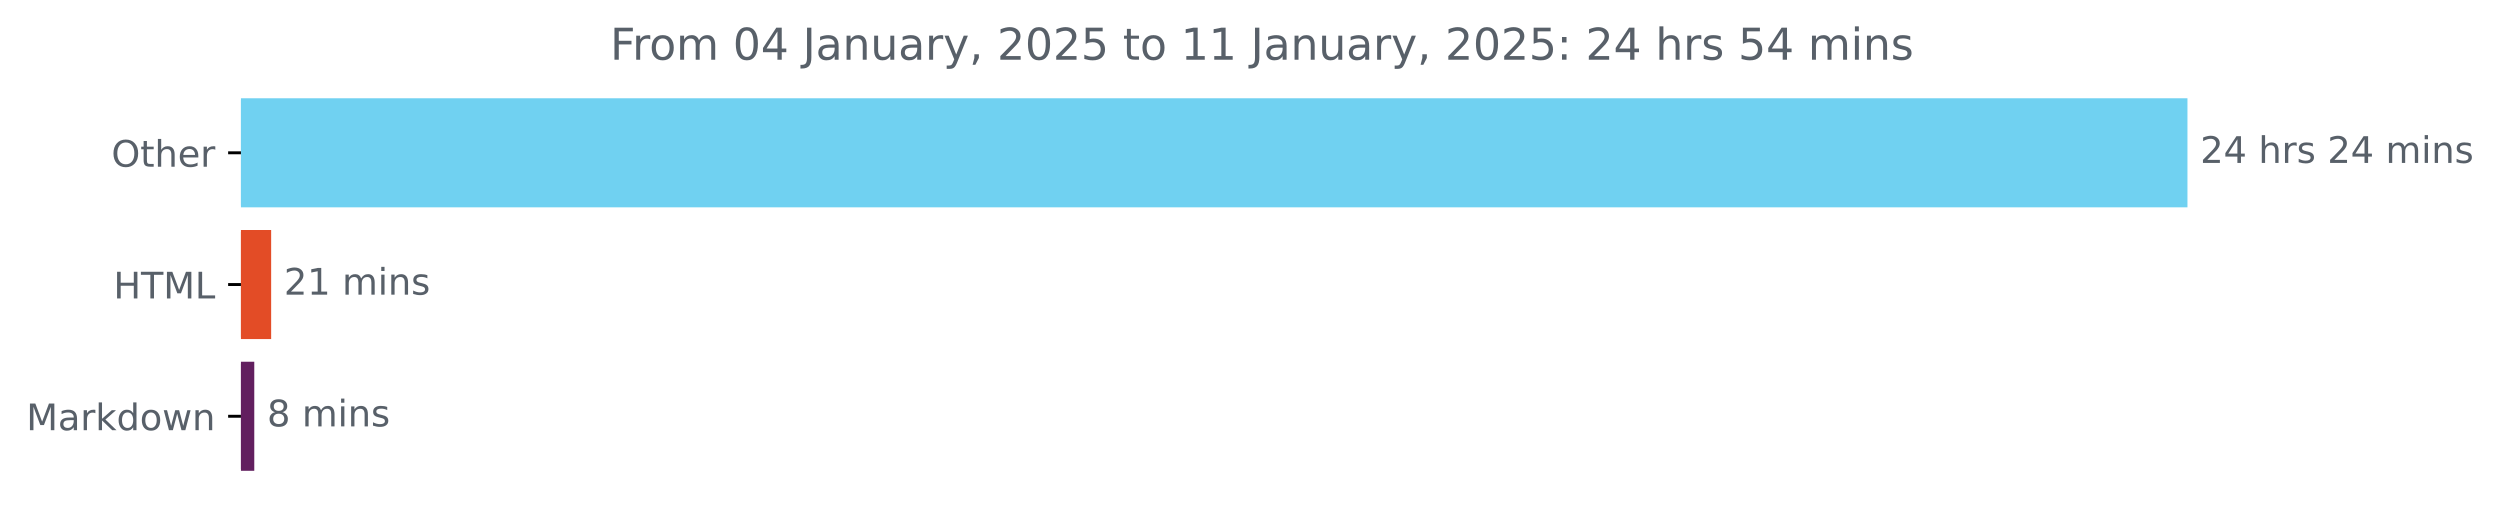
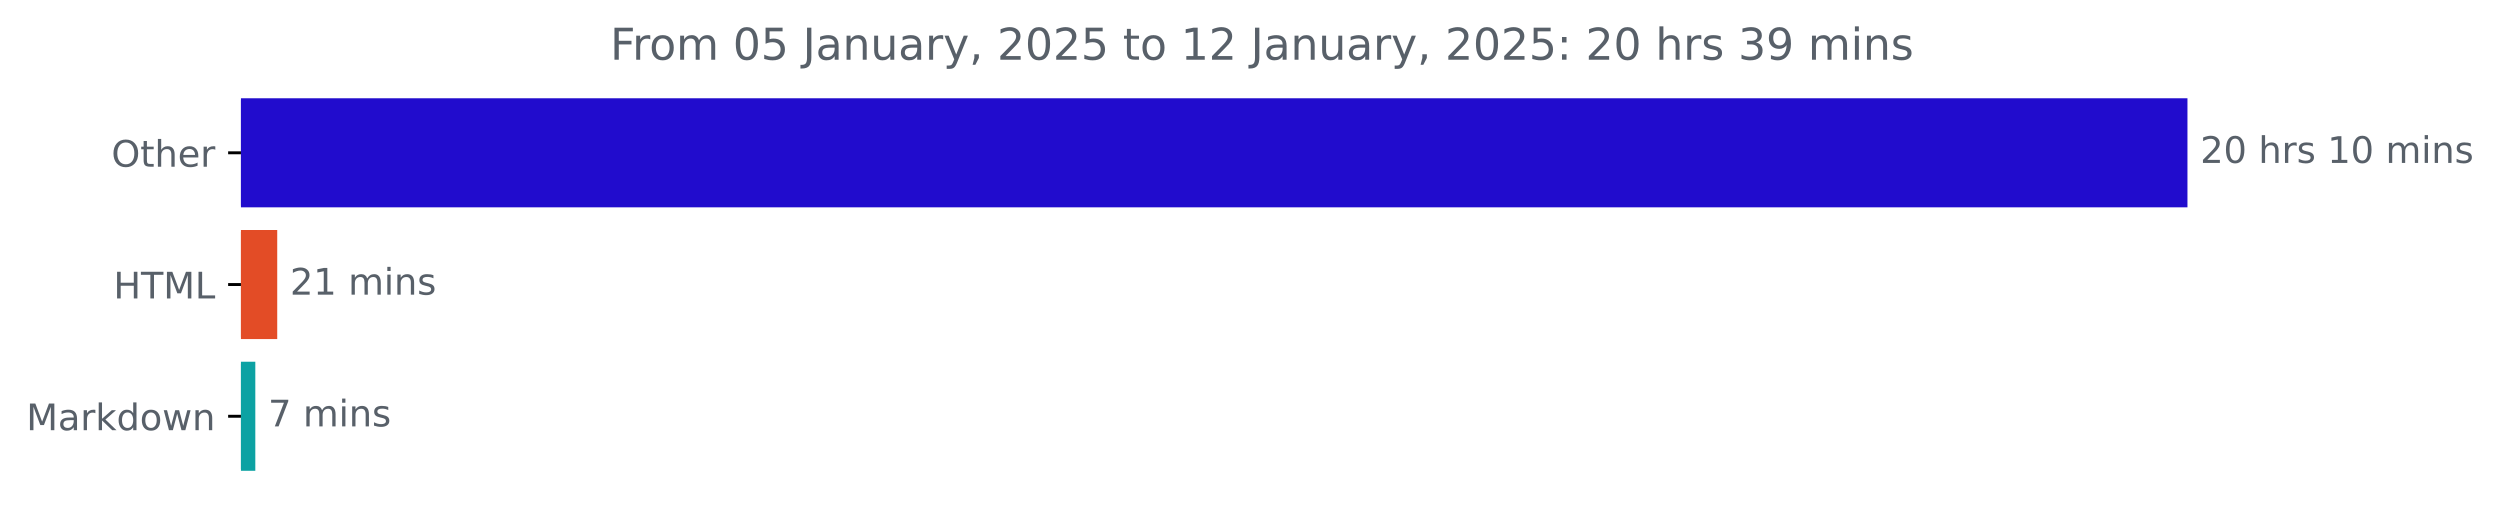
<svg xmlns="http://www.w3.org/2000/svg" xmlns:xlink="http://www.w3.org/1999/xlink" width="683.177pt" height="140.398pt" viewBox="0 0 683.177 140.398" version="1.1">
  <defs>
    <style type="text/css">*{stroke-linejoin: round; stroke-linecap: butt}</style>
  </defs>
  <g id="figure_1">
    <g id="patch_1">
      <path d="M 0 140.398  L 683.177 140.398  L 683.177 0  L 0 0  L 0 140.398  z " style="fill: none" />
    </g>
    <g id="axes_1">
      <g id="patch_2">
-         <path d="M 65.841 27.358  L 597.269 27.358  L 597.269 56.158  L 65.841 56.158  z " clip-path="url(#pa432bdcf41)" style="fill: #70d1f1; stroke: #70d1f1; stroke-linejoin: miter" />
+         <path d="M 65.841 27.358  L 597.269 27.358  L 597.269 56.158  L 65.841 56.158  z " clip-path="url(#p91678f8992)" style="fill: #210ccd; stroke: #210ccd; stroke-linejoin: miter" />
      </g>
      <g id="patch_3">
-         <path d="M 65.841 63.358  L 73.597 63.358  L 73.597 92.158  L 65.841 92.158  z " clip-path="url(#pa432bdcf41)" style="fill: #e34c26; stroke: #e34c26; stroke-linejoin: miter" />
+         <path d="M 65.841 63.358  L 75.257 63.358  L 75.257 92.158  L 65.841 92.158  z " clip-path="url(#p91678f8992)" style="fill: #e34c26; stroke: #e34c26; stroke-linejoin: miter" />
      </g>
      <g id="patch_4">
-         <path d="M 65.841 99.358  L 68.986 99.358  L 68.986 128.158  L 65.841 128.158  z " clip-path="url(#pa432bdcf41)" style="fill: #621f5f; stroke: #621f5f; stroke-linejoin: miter" />
+         <path d="M 65.841 99.358  L 69.27 99.358  L 69.27 128.158  L 65.841 128.158  z " clip-path="url(#p91678f8992)" style="fill: #0ca2a3; stroke: #0ca2a3; stroke-linejoin: miter" />
      </g>
      <g id="matplotlib.axis_1" />
      <g id="matplotlib.axis_2">
        <g id="ytick_1">
          <g id="line2d_1">
            <defs>
-               <path id="m96e683fada" d="M 0 0  L -3.5 0  " style="stroke: #000000; stroke-width: 0.8" />
+               <path id="m1a59a5c728" d="M 0 0  L -3.5 0  " style="stroke: #000000; stroke-width: 0.8" />
            </defs>
            <g>
-               <use xlink:href="#m96e683fada" x="65.841" y="41.758" style="stroke: #000000; stroke-width: 0.8" />
+               <use xlink:href="#m1a59a5c728" x="65.841" y="41.758" style="stroke: #000000; stroke-width: 0.8" />
            </g>
          </g>
          <g id="text_1">
            <g style="fill: #586069" transform="translate(30.44687 45.55734) scale(0.1 -0.1)">
              <defs>
                <path id="DejaVuSans-4f" d="M 2522 4238  Q 1834 4238 1429 3725  Q 1025 3213 1025 2328  Q 1025 1447 1429 934  Q 1834 422 2522 422  Q 3209 422 3611 934  Q 4013 1447 4013 2328  Q 4013 3213 3611 3725  Q 3209 4238 2522 4238  z M 2522 4750  Q 3503 4750 4090 4092  Q 4678 3434 4678 2328  Q 4678 1225 4090 567  Q 3503 -91 2522 -91  Q 1538 -91 948 565  Q 359 1222 359 2328  Q 359 3434 948 4092  Q 1538 4750 2522 4750  z " transform="scale(0.015625)" />
                <path id="DejaVuSans-74" d="M 1172 4494  L 1172 3500  L 2356 3500  L 2356 3053  L 1172 3053  L 1172 1153  Q 1172 725 1289 603  Q 1406 481 1766 481  L 2356 481  L 2356 0  L 1766 0  Q 1100 0 847 248  Q 594 497 594 1153  L 594 3053  L 172 3053  L 172 3500  L 594 3500  L 594 4494  L 1172 4494  z " transform="scale(0.015625)" />
                <path id="DejaVuSans-68" d="M 3513 2113  L 3513 0  L 2938 0  L 2938 2094  Q 2938 2591 2744 2837  Q 2550 3084 2163 3084  Q 1697 3084 1428 2787  Q 1159 2491 1159 1978  L 1159 0  L 581 0  L 581 4863  L 1159 4863  L 1159 2956  Q 1366 3272 1645 3428  Q 1925 3584 2291 3584  Q 2894 3584 3203 3211  Q 3513 2838 3513 2113  z " transform="scale(0.015625)" />
                <path id="DejaVuSans-65" d="M 3597 1894  L 3597 1613  L 953 1613  Q 991 1019 1311 708  Q 1631 397 2203 397  Q 2534 397 2845 478  Q 3156 559 3463 722  L 3463 178  Q 3153 47 2828 -22  Q 2503 -91 2169 -91  Q 1331 -91 842 396  Q 353 884 353 1716  Q 353 2575 817 3079  Q 1281 3584 2069 3584  Q 2775 3584 3186 3129  Q 3597 2675 3597 1894  z M 3022 2063  Q 3016 2534 2758 2815  Q 2500 3097 2075 3097  Q 1594 3097 1305 2825  Q 1016 2553 972 2059  L 3022 2063  z " transform="scale(0.015625)" />
                <path id="DejaVuSans-72" d="M 2631 2963  Q 2534 3019 2420 3045  Q 2306 3072 2169 3072  Q 1681 3072 1420 2755  Q 1159 2438 1159 1844  L 1159 0  L 581 0  L 581 3500  L 1159 3500  L 1159 2956  Q 1341 3275 1631 3429  Q 1922 3584 2338 3584  Q 2397 3584 2469 3576  Q 2541 3569 2628 3553  L 2631 2963  z " transform="scale(0.015625)" />
              </defs>
              <use xlink:href="#DejaVuSans-4f" />
              <use xlink:href="#DejaVuSans-74" x="78.711" />
              <use xlink:href="#DejaVuSans-68" x="117.92" />
              <use xlink:href="#DejaVuSans-65" x="181.299" />
              <use xlink:href="#DejaVuSans-72" x="242.822" />
            </g>
          </g>
        </g>
        <g id="ytick_2">
          <g id="line2d_2">
            <g>
-               <use xlink:href="#m96e683fada" x="65.841" y="77.758" style="stroke: #000000; stroke-width: 0.8" />
+               <use xlink:href="#m1a59a5c728" x="65.841" y="77.758" style="stroke: #000000; stroke-width: 0.8" />
            </g>
          </g>
          <g id="text_2">
            <g style="fill: #586069" transform="translate(31.0125 81.55734) scale(0.1 -0.1)">
              <defs>
                <path id="DejaVuSans-48" d="M 628 4666  L 1259 4666  L 1259 2753  L 3553 2753  L 3553 4666  L 4184 4666  L 4184 0  L 3553 0  L 3553 2222  L 1259 2222  L 1259 0  L 628 0  L 628 4666  z " transform="scale(0.015625)" />
                <path id="DejaVuSans-54" d="M -19 4666  L 3928 4666  L 3928 4134  L 2272 4134  L 2272 0  L 1638 0  L 1638 4134  L -19 4134  L -19 4666  z " transform="scale(0.015625)" />
                <path id="DejaVuSans-4d" d="M 628 4666  L 1569 4666  L 2759 1491  L 3956 4666  L 4897 4666  L 4897 0  L 4281 0  L 4281 4097  L 3078 897  L 2444 897  L 1241 4097  L 1241 0  L 628 0  L 628 4666  z " transform="scale(0.015625)" />
                <path id="DejaVuSans-4c" d="M 628 4666  L 1259 4666  L 1259 531  L 3531 531  L 3531 0  L 628 0  L 628 4666  z " transform="scale(0.015625)" />
              </defs>
              <use xlink:href="#DejaVuSans-48" />
              <use xlink:href="#DejaVuSans-54" x="75.195" />
              <use xlink:href="#DejaVuSans-4d" x="136.279" />
              <use xlink:href="#DejaVuSans-4c" x="222.559" />
            </g>
          </g>
        </g>
        <g id="ytick_3">
          <g id="line2d_3">
            <g>
-               <use xlink:href="#m96e683fada" x="65.841" y="113.758" style="stroke: #000000; stroke-width: 0.8" />
+               <use xlink:href="#m1a59a5c728" x="65.841" y="113.758" style="stroke: #000000; stroke-width: 0.8" />
            </g>
          </g>
          <g id="text_3">
            <g style="fill: #586069" transform="translate(7.2 117.5573) scale(0.1 -0.1)">
              <defs>
                <path id="DejaVuSans-61" d="M 2194 1759  Q 1497 1759 1228 1600  Q 959 1441 959 1056  Q 959 750 1161 570  Q 1363 391 1709 391  Q 2188 391 2477 730  Q 2766 1069 2766 1631  L 2766 1759  L 2194 1759  z M 3341 1997  L 3341 0  L 2766 0  L 2766 531  Q 2569 213 2275 61  Q 1981 -91 1556 -91  Q 1019 -91 701 211  Q 384 513 384 1019  Q 384 1609 779 1909  Q 1175 2209 1959 2209  L 2766 2209  L 2766 2266  Q 2766 2663 2505 2880  Q 2244 3097 1772 3097  Q 1472 3097 1187 3025  Q 903 2953 641 2809  L 641 3341  Q 956 3463 1253 3523  Q 1550 3584 1831 3584  Q 2591 3584 2966 3190  Q 3341 2797 3341 1997  z " transform="scale(0.015625)" />
                <path id="DejaVuSans-6b" d="M 581 4863  L 1159 4863  L 1159 1991  L 2875 3500  L 3609 3500  L 1753 1863  L 3688 0  L 2938 0  L 1159 1709  L 1159 0  L 581 0  L 581 4863  z " transform="scale(0.015625)" />
                <path id="DejaVuSans-64" d="M 2906 2969  L 2906 4863  L 3481 4863  L 3481 0  L 2906 0  L 2906 525  Q 2725 213 2448 61  Q 2172 -91 1784 -91  Q 1150 -91 751 415  Q 353 922 353 1747  Q 353 2572 751 3078  Q 1150 3584 1784 3584  Q 2172 3584 2448 3432  Q 2725 3281 2906 2969  z M 947 1747  Q 947 1113 1208 752  Q 1469 391 1925 391  Q 2381 391 2643 752  Q 2906 1113 2906 1747  Q 2906 2381 2643 2742  Q 2381 3103 1925 3103  Q 1469 3103 1208 2742  Q 947 2381 947 1747  z " transform="scale(0.015625)" />
                <path id="DejaVuSans-6f" d="M 1959 3097  Q 1497 3097 1228 2736  Q 959 2375 959 1747  Q 959 1119 1226 758  Q 1494 397 1959 397  Q 2419 397 2687 759  Q 2956 1122 2956 1747  Q 2956 2369 2687 2733  Q 2419 3097 1959 3097  z M 1959 3584  Q 2709 3584 3137 3096  Q 3566 2609 3566 1747  Q 3566 888 3137 398  Q 2709 -91 1959 -91  Q 1206 -91 779 398  Q 353 888 353 1747  Q 353 2609 779 3096  Q 1206 3584 1959 3584  z " transform="scale(0.015625)" />
                <path id="DejaVuSans-77" d="M 269 3500  L 844 3500  L 1563 769  L 2278 3500  L 2956 3500  L 3675 769  L 4391 3500  L 4966 3500  L 4050 0  L 3372 0  L 2619 2869  L 1863 0  L 1184 0  L 269 3500  z " transform="scale(0.015625)" />
                <path id="DejaVuSans-6e" d="M 3513 2113  L 3513 0  L 2938 0  L 2938 2094  Q 2938 2591 2744 2837  Q 2550 3084 2163 3084  Q 1697 3084 1428 2787  Q 1159 2491 1159 1978  L 1159 0  L 581 0  L 581 3500  L 1159 3500  L 1159 2956  Q 1366 3272 1645 3428  Q 1925 3584 2291 3584  Q 2894 3584 3203 3211  Q 3513 2838 3513 2113  z " transform="scale(0.015625)" />
              </defs>
              <use xlink:href="#DejaVuSans-4d" />
              <use xlink:href="#DejaVuSans-61" x="86.279" />
              <use xlink:href="#DejaVuSans-72" x="147.559" />
              <use xlink:href="#DejaVuSans-6b" x="188.672" />
              <use xlink:href="#DejaVuSans-64" x="246.582" />
              <use xlink:href="#DejaVuSans-6f" x="310.059" />
              <use xlink:href="#DejaVuSans-77" x="371.24" />
              <use xlink:href="#DejaVuSans-6e" x="453.027" />
            </g>
          </g>
        </g>
      </g>
      <g id="text_4">
        <g style="fill: #586069" transform="translate(601.2692 44.5175) scale(0.1 -0.1)">
          <defs>
            <path id="DejaVuSans-32" d="M 1228 531  L 3431 531  L 3431 0  L 469 0  L 469 531  Q 828 903 1448 1529  Q 2069 2156 2228 2338  Q 2531 2678 2651 2914  Q 2772 3150 2772 3378  Q 2772 3750 2511 3984  Q 2250 4219 1831 4219  Q 1534 4219 1204 4116  Q 875 4013 500 3803  L 500 4441  Q 881 4594 1212 4672  Q 1544 4750 1819 4750  Q 2544 4750 2975 4387  Q 3406 4025 3406 3419  Q 3406 3131 3298 2873  Q 3191 2616 2906 2266  Q 2828 2175 2409 1742  Q 1991 1309 1228 531  z " transform="scale(0.015625)" />
-             <path id="DejaVuSans-34" d="M 2419 4116  L 825 1625  L 2419 1625  L 2419 4116  z M 2253 4666  L 3047 4666  L 3047 1625  L 3713 1625  L 3713 1100  L 3047 1100  L 3047 0  L 2419 0  L 2419 1100  L 313 1100  L 313 1709  L 2253 4666  z " transform="scale(0.015625)" />
+             <path id="DejaVuSans-30" d="M 2034 4250  Q 1547 4250 1301 3770  Q 1056 3291 1056 2328  Q 1056 1369 1301 889  Q 1547 409 2034 409  Q 2525 409 2770 889  Q 3016 1369 3016 2328  Q 3016 3291 2770 3770  Q 2525 4250 2034 4250  z M 2034 4750  Q 2819 4750 3233 4129  Q 3647 3509 3647 2328  Q 3647 1150 3233 529  Q 2819 -91 2034 -91  Q 1250 -91 836 529  Q 422 1150 422 2328  Q 422 3509 836 4129  Q 1250 4750 2034 4750  z " transform="scale(0.015625)" />
            <path id="DejaVuSans-20" transform="scale(0.015625)" />
            <path id="DejaVuSans-73" d="M 2834 3397  L 2834 2853  Q 2591 2978 2328 3040  Q 2066 3103 1784 3103  Q 1356 3103 1142 2972  Q 928 2841 928 2578  Q 928 2378 1081 2264  Q 1234 2150 1697 2047  L 1894 2003  Q 2506 1872 2764 1633  Q 3022 1394 3022 966  Q 3022 478 2636 193  Q 2250 -91 1575 -91  Q 1294 -91 989 -36  Q 684 19 347 128  L 347 722  Q 666 556 975 473  Q 1284 391 1588 391  Q 1994 391 2212 530  Q 2431 669 2431 922  Q 2431 1156 2273 1281  Q 2116 1406 1581 1522  L 1381 1569  Q 847 1681 609 1914  Q 372 2147 372 2553  Q 372 3047 722 3315  Q 1072 3584 1716 3584  Q 2034 3584 2315 3537  Q 2597 3491 2834 3397  z " transform="scale(0.015625)" />
+             <path id="DejaVuSans-31" d="M 794 531  L 1825 531  L 1825 4091  L 703 3866  L 703 4441  L 1819 4666  L 2450 4666  L 2450 531  L 3481 531  L 3481 0  L 794 0  L 794 531  z " transform="scale(0.015625)" />
            <path id="DejaVuSans-6d" d="M 3328 2828  Q 3544 3216 3844 3400  Q 4144 3584 4550 3584  Q 5097 3584 5394 3201  Q 5691 2819 5691 2113  L 5691 0  L 5113 0  L 5113 2094  Q 5113 2597 4934 2840  Q 4756 3084 4391 3084  Q 3944 3084 3684 2787  Q 3425 2491 3425 1978  L 3425 0  L 2847 0  L 2847 2094  Q 2847 2600 2669 2842  Q 2491 3084 2119 3084  Q 1678 3084 1418 2786  Q 1159 2488 1159 1978  L 1159 0  L 581 0  L 581 3500  L 1159 3500  L 1159 2956  Q 1356 3278 1631 3431  Q 1906 3584 2284 3584  Q 2666 3584 2933 3390  Q 3200 3197 3328 2828  z " transform="scale(0.015625)" />
            <path id="DejaVuSans-69" d="M 603 3500  L 1178 3500  L 1178 0  L 603 0  L 603 3500  z M 603 4863  L 1178 4863  L 1178 4134  L 603 4134  L 603 4863  z " transform="scale(0.015625)" />
          </defs>
          <use xlink:href="#DejaVuSans-32" />
-           <use xlink:href="#DejaVuSans-34" x="63.623" />
+           <use xlink:href="#DejaVuSans-30" x="63.623" />
          <use xlink:href="#DejaVuSans-20" x="127.246" />
          <use xlink:href="#DejaVuSans-68" x="159.033" />
          <use xlink:href="#DejaVuSans-72" x="222.412" />
          <use xlink:href="#DejaVuSans-73" x="263.525" />
          <use xlink:href="#DejaVuSans-20" x="315.625" />
-           <use xlink:href="#DejaVuSans-32" x="347.412" />
-           <use xlink:href="#DejaVuSans-34" x="411.035" />
+           <use xlink:href="#DejaVuSans-31" x="347.412" />
+           <use xlink:href="#DejaVuSans-30" x="411.035" />
          <use xlink:href="#DejaVuSans-20" x="474.658" />
          <use xlink:href="#DejaVuSans-6d" x="506.445" />
          <use xlink:href="#DejaVuSans-69" x="603.857" />
          <use xlink:href="#DejaVuSans-6e" x="631.641" />
          <use xlink:href="#DejaVuSans-73" x="695.02" />
        </g>
      </g>
      <g id="text_5">
-         <g style="fill: #586069" transform="translate(77.59673 80.5175) scale(0.1 -0.1)">
-           <defs>
-             <path id="DejaVuSans-31" d="M 794 531  L 1825 531  L 1825 4091  L 703 3866  L 703 4441  L 1819 4666  L 2450 4666  L 2450 531  L 3481 531  L 3481 0  L 794 0  L 794 531  z " transform="scale(0.015625)" />
-           </defs>
+         <g style="fill: #586069" transform="translate(79.25656 80.5175) scale(0.1 -0.1)">
          <use xlink:href="#DejaVuSans-32" />
          <use xlink:href="#DejaVuSans-31" x="63.623" />
          <use xlink:href="#DejaVuSans-20" x="127.246" />
          <use xlink:href="#DejaVuSans-6d" x="159.033" />
          <use xlink:href="#DejaVuSans-69" x="256.445" />
          <use xlink:href="#DejaVuSans-6e" x="284.229" />
          <use xlink:href="#DejaVuSans-73" x="347.607" />
        </g>
      </g>
      <g id="text_6">
-         <g style="fill: #586069" transform="translate(72.98646 116.5175) scale(0.1 -0.1)">
+         <g style="fill: #586069" transform="translate(73.26955 116.5175) scale(0.1 -0.1)">
          <defs>
-             <path id="DejaVuSans-38" d="M 2034 2216  Q 1584 2216 1326 1975  Q 1069 1734 1069 1313  Q 1069 891 1326 650  Q 1584 409 2034 409  Q 2484 409 2743 651  Q 3003 894 3003 1313  Q 3003 1734 2745 1975  Q 2488 2216 2034 2216  z M 1403 2484  Q 997 2584 770 2862  Q 544 3141 544 3541  Q 544 4100 942 4425  Q 1341 4750 2034 4750  Q 2731 4750 3128 4425  Q 3525 4100 3525 3541  Q 3525 3141 3298 2862  Q 3072 2584 2669 2484  Q 3125 2378 3379 2068  Q 3634 1759 3634 1313  Q 3634 634 3220 271  Q 2806 -91 2034 -91  Q 1263 -91 848 271  Q 434 634 434 1313  Q 434 1759 690 2068  Q 947 2378 1403 2484  z M 1172 3481  Q 1172 3119 1398 2916  Q 1625 2713 2034 2713  Q 2441 2713 2670 2916  Q 2900 3119 2900 3481  Q 2900 3844 2670 4047  Q 2441 4250 2034 4250  Q 1625 4250 1398 4047  Q 1172 3844 1172 3481  z " transform="scale(0.015625)" />
+             <path id="DejaVuSans-37" d="M 525 4666  L 3525 4666  L 3525 4397  L 1831 0  L 1172 0  L 2766 4134  L 525 4134  L 525 4666  z " transform="scale(0.015625)" />
          </defs>
-           <use xlink:href="#DejaVuSans-38" />
+           <use xlink:href="#DejaVuSans-37" />
          <use xlink:href="#DejaVuSans-20" x="63.623" />
          <use xlink:href="#DejaVuSans-6d" x="95.41" />
          <use xlink:href="#DejaVuSans-69" x="192.822" />
          <use xlink:href="#DejaVuSans-6e" x="220.605" />
          <use xlink:href="#DejaVuSans-73" x="283.984" />
        </g>
      </g>
      <g id="text_7">
        <g style="fill: #586069" transform="translate(166.7363 16.31812) scale(0.12 -0.12)">
          <defs>
            <path id="DejaVuSans-46" d="M 628 4666  L 3309 4666  L 3309 4134  L 1259 4134  L 1259 2759  L 3109 2759  L 3109 2228  L 1259 2228  L 1259 0  L 628 0  L 628 4666  z " transform="scale(0.015625)" />
-             <path id="DejaVuSans-30" d="M 2034 4250  Q 1547 4250 1301 3770  Q 1056 3291 1056 2328  Q 1056 1369 1301 889  Q 1547 409 2034 409  Q 2525 409 2770 889  Q 3016 1369 3016 2328  Q 3016 3291 2770 3770  Q 2525 4250 2034 4250  z M 2034 4750  Q 2819 4750 3233 4129  Q 3647 3509 3647 2328  Q 3647 1150 3233 529  Q 2819 -91 2034 -91  Q 1250 -91 836 529  Q 422 1150 422 2328  Q 422 3509 836 4129  Q 1250 4750 2034 4750  z " transform="scale(0.015625)" />
+             <path id="DejaVuSans-35" d="M 691 4666  L 3169 4666  L 3169 4134  L 1269 4134  L 1269 2991  Q 1406 3038 1543 3061  Q 1681 3084 1819 3084  Q 2600 3084 3056 2656  Q 3513 2228 3513 1497  Q 3513 744 3044 326  Q 2575 -91 1722 -91  Q 1428 -91 1123 -41  Q 819 9 494 109  L 494 744  Q 775 591 1075 516  Q 1375 441 1709 441  Q 2250 441 2565 725  Q 2881 1009 2881 1497  Q 2881 1984 2565 2268  Q 2250 2553 1709 2553  Q 1456 2553 1204 2497  Q 953 2441 691 2322  L 691 4666  z " transform="scale(0.015625)" />
            <path id="DejaVuSans-4a" d="M 628 4666  L 1259 4666  L 1259 325  Q 1259 -519 939 -900  Q 619 -1281 -91 -1281  L -331 -1281  L -331 -750  L -134 -750  Q 284 -750 456 -515  Q 628 -281 628 325  L 628 4666  z " transform="scale(0.015625)" />
            <path id="DejaVuSans-75" d="M 544 1381  L 544 3500  L 1119 3500  L 1119 1403  Q 1119 906 1312 657  Q 1506 409 1894 409  Q 2359 409 2629 706  Q 2900 1003 2900 1516  L 2900 3500  L 3475 3500  L 3475 0  L 2900 0  L 2900 538  Q 2691 219 2414 64  Q 2138 -91 1772 -91  Q 1169 -91 856 284  Q 544 659 544 1381  z M 1991 3584  L 1991 3584  z " transform="scale(0.015625)" />
            <path id="DejaVuSans-79" d="M 2059 -325  Q 1816 -950 1584 -1140  Q 1353 -1331 966 -1331  L 506 -1331  L 506 -850  L 844 -850  Q 1081 -850 1212 -737  Q 1344 -625 1503 -206  L 1606 56  L 191 3500  L 800 3500  L 1894 763  L 2988 3500  L 3597 3500  L 2059 -325  z " transform="scale(0.015625)" />
            <path id="DejaVuSans-2c" d="M 750 794  L 1409 794  L 1409 256  L 897 -744  L 494 -744  L 750 256  L 750 794  z " transform="scale(0.015625)" />
-             <path id="DejaVuSans-35" d="M 691 4666  L 3169 4666  L 3169 4134  L 1269 4134  L 1269 2991  Q 1406 3038 1543 3061  Q 1681 3084 1819 3084  Q 2600 3084 3056 2656  Q 3513 2228 3513 1497  Q 3513 744 3044 326  Q 2575 -91 1722 -91  Q 1428 -91 1123 -41  Q 819 9 494 109  L 494 744  Q 775 591 1075 516  Q 1375 441 1709 441  Q 2250 441 2565 725  Q 2881 1009 2881 1497  Q 2881 1984 2565 2268  Q 2250 2553 1709 2553  Q 1456 2553 1204 2497  Q 953 2441 691 2322  L 691 4666  z " transform="scale(0.015625)" />
            <path id="DejaVuSans-3a" d="M 750 794  L 1409 794  L 1409 0  L 750 0  L 750 794  z M 750 3309  L 1409 3309  L 1409 2516  L 750 2516  L 750 3309  z " transform="scale(0.015625)" />
+             <path id="DejaVuSans-33" d="M 2597 2516  Q 3050 2419 3304 2112  Q 3559 1806 3559 1356  Q 3559 666 3084 287  Q 2609 -91 1734 -91  Q 1441 -91 1130 -33  Q 819 25 488 141  L 488 750  Q 750 597 1062 519  Q 1375 441 1716 441  Q 2309 441 2620 675  Q 2931 909 2931 1356  Q 2931 1769 2642 2001  Q 2353 2234 1838 2234  L 1294 2234  L 1294 2753  L 1863 2753  Q 2328 2753 2575 2939  Q 2822 3125 2822 3475  Q 2822 3834 2567 4026  Q 2313 4219 1838 4219  Q 1578 4219 1281 4162  Q 984 4106 628 3988  L 628 4550  Q 988 4650 1302 4700  Q 1616 4750 1894 4750  Q 2613 4750 3031 4423  Q 3450 4097 3450 3541  Q 3450 3153 3228 2886  Q 3006 2619 2597 2516  z " transform="scale(0.015625)" />
+             <path id="DejaVuSans-39" d="M 703 97  L 703 672  Q 941 559 1184 500  Q 1428 441 1663 441  Q 2288 441 2617 861  Q 2947 1281 2994 2138  Q 2813 1869 2534 1725  Q 2256 1581 1919 1581  Q 1219 1581 811 2004  Q 403 2428 403 3163  Q 403 3881 828 4315  Q 1253 4750 1959 4750  Q 2769 4750 3195 4129  Q 3622 3509 3622 2328  Q 3622 1225 3098 567  Q 2575 -91 1691 -91  Q 1453 -91 1209 -44  Q 966 3 703 97  z M 1959 2075  Q 2384 2075 2632 2365  Q 2881 2656 2881 3163  Q 2881 3666 2632 3958  Q 2384 4250 1959 4250  Q 1534 4250 1286 3958  Q 1038 3666 1038 3163  Q 1038 2656 1286 2365  Q 1534 2075 1959 2075  z " transform="scale(0.015625)" />
          </defs>
          <use xlink:href="#DejaVuSans-46" />
          <use xlink:href="#DejaVuSans-72" x="50.27" />
          <use xlink:href="#DejaVuSans-6f" x="89.133" />
          <use xlink:href="#DejaVuSans-6d" x="150.314" />
          <use xlink:href="#DejaVuSans-20" x="247.727" />
          <use xlink:href="#DejaVuSans-30" x="279.514" />
-           <use xlink:href="#DejaVuSans-34" x="343.137" />
+           <use xlink:href="#DejaVuSans-35" x="343.137" />
          <use xlink:href="#DejaVuSans-20" x="406.76" />
          <use xlink:href="#DejaVuSans-4a" x="438.547" />
          <use xlink:href="#DejaVuSans-61" x="468.039" />
          <use xlink:href="#DejaVuSans-6e" x="529.318" />
          <use xlink:href="#DejaVuSans-75" x="592.697" />
          <use xlink:href="#DejaVuSans-61" x="656.076" />
          <use xlink:href="#DejaVuSans-72" x="717.355" />
          <use xlink:href="#DejaVuSans-79" x="758.469" />
          <use xlink:href="#DejaVuSans-2c" x="817.648" />
          <use xlink:href="#DejaVuSans-20" x="849.436" />
          <use xlink:href="#DejaVuSans-32" x="881.223" />
          <use xlink:href="#DejaVuSans-30" x="944.846" />
          <use xlink:href="#DejaVuSans-32" x="1008.469" />
          <use xlink:href="#DejaVuSans-35" x="1072.092" />
          <use xlink:href="#DejaVuSans-20" x="1135.715" />
          <use xlink:href="#DejaVuSans-74" x="1167.502" />
          <use xlink:href="#DejaVuSans-6f" x="1206.711" />
          <use xlink:href="#DejaVuSans-20" x="1267.893" />
          <use xlink:href="#DejaVuSans-31" x="1299.68" />
-           <use xlink:href="#DejaVuSans-31" x="1363.303" />
+           <use xlink:href="#DejaVuSans-32" x="1363.303" />
          <use xlink:href="#DejaVuSans-20" x="1426.926" />
          <use xlink:href="#DejaVuSans-4a" x="1458.713" />
          <use xlink:href="#DejaVuSans-61" x="1488.205" />
          <use xlink:href="#DejaVuSans-6e" x="1549.484" />
          <use xlink:href="#DejaVuSans-75" x="1612.863" />
          <use xlink:href="#DejaVuSans-61" x="1676.242" />
          <use xlink:href="#DejaVuSans-72" x="1737.521" />
          <use xlink:href="#DejaVuSans-79" x="1778.635" />
          <use xlink:href="#DejaVuSans-2c" x="1837.814" />
          <use xlink:href="#DejaVuSans-20" x="1869.602" />
          <use xlink:href="#DejaVuSans-32" x="1901.389" />
          <use xlink:href="#DejaVuSans-30" x="1965.012" />
          <use xlink:href="#DejaVuSans-32" x="2028.635" />
          <use xlink:href="#DejaVuSans-35" x="2092.258" />
          <use xlink:href="#DejaVuSans-3a" x="2155.881" />
          <use xlink:href="#DejaVuSans-20" x="2189.572" />
          <use xlink:href="#DejaVuSans-32" x="2221.359" />
-           <use xlink:href="#DejaVuSans-34" x="2284.982" />
+           <use xlink:href="#DejaVuSans-30" x="2284.982" />
          <use xlink:href="#DejaVuSans-20" x="2348.605" />
          <use xlink:href="#DejaVuSans-68" x="2380.393" />
          <use xlink:href="#DejaVuSans-72" x="2443.771" />
          <use xlink:href="#DejaVuSans-73" x="2484.885" />
          <use xlink:href="#DejaVuSans-20" x="2536.984" />
-           <use xlink:href="#DejaVuSans-35" x="2568.771" />
-           <use xlink:href="#DejaVuSans-34" x="2632.395" />
+           <use xlink:href="#DejaVuSans-33" x="2568.771" />
+           <use xlink:href="#DejaVuSans-39" x="2632.395" />
          <use xlink:href="#DejaVuSans-20" x="2696.018" />
          <use xlink:href="#DejaVuSans-6d" x="2727.805" />
          <use xlink:href="#DejaVuSans-69" x="2825.217" />
          <use xlink:href="#DejaVuSans-6e" x="2853" />
          <use xlink:href="#DejaVuSans-73" x="2916.379" />
        </g>
      </g>
    </g>
  </g>
  <defs>
-     <clipPath id="pa432bdcf41">
+     <clipPath id="p91678f8992">
      <rect x="65.841" y="22.318" width="558" height="110.88" />
    </clipPath>
  </defs>
</svg>
